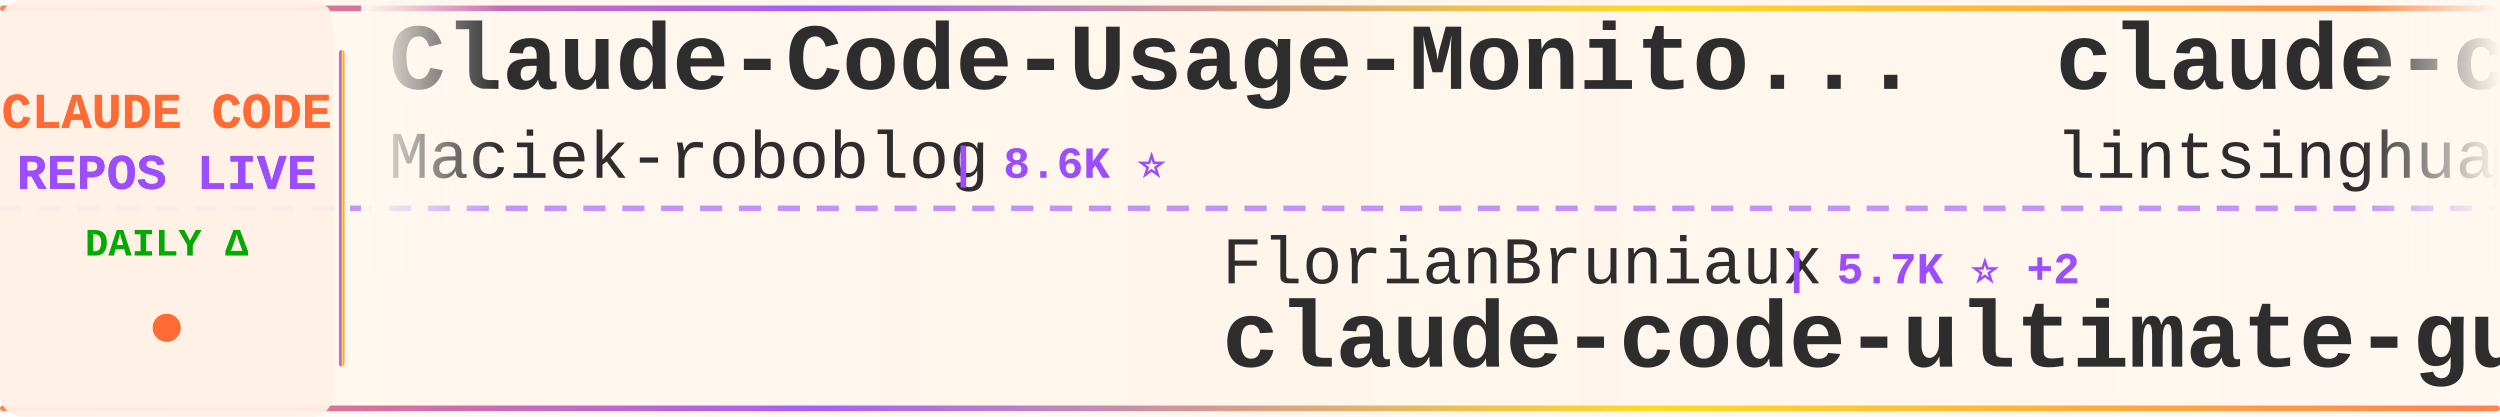
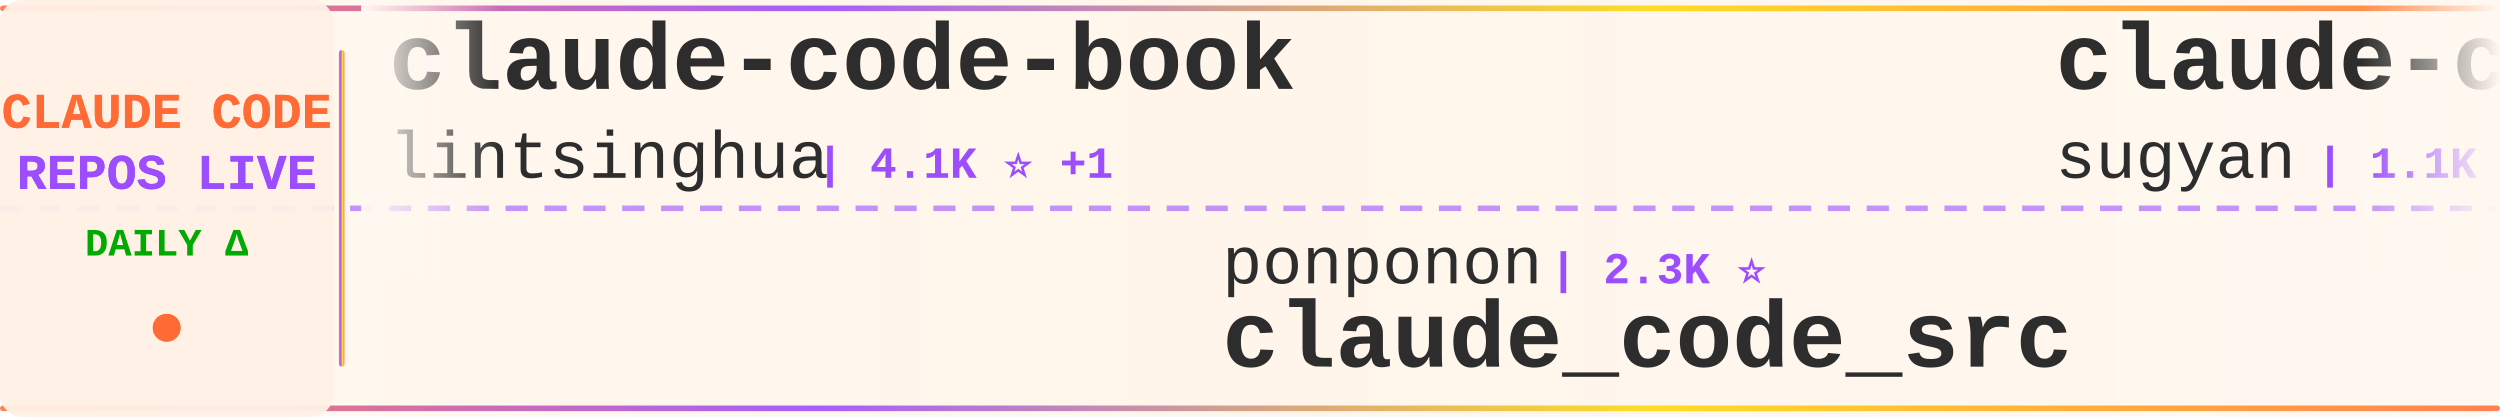
<svg xmlns="http://www.w3.org/2000/svg" width="900" height="150">
  <defs>
    <linearGradient id="tickerBg" x1="0%" y1="0%" x2="100%" y2="0%">
      <stop offset="0%" style="stop-color:#fff8f0;stop-opacity:0.98" />
      <stop offset="50%" style="stop-color:#fff5eb;stop-opacity:1" />
      <stop offset="100%" style="stop-color:#fff8f0;stop-opacity:0.98" />
    </linearGradient>
    <linearGradient id="borderGrad" x1="0%" y1="0%" x2="100%" y2="0%">
      <stop offset="0%" style="stop-color:#FF6B35;stop-opacity:0.85">
        <animate attributeName="stop-opacity" values="0.85;1;0.85" dur="2s" repeatCount="indefinite" />
      </stop>
      <stop offset="33%" style="stop-color:#9C4EFF;stop-opacity:0.9">
        <animate attributeName="stop-opacity" values="0.9;1;0.9" dur="2.2s" repeatCount="indefinite" />
      </stop>
      <stop offset="66%" style="stop-color:#FFD700;stop-opacity:0.85">
        <animate attributeName="stop-opacity" values="0.85;1;0.85" dur="1.8s" repeatCount="indefinite" />
      </stop>
      <stop offset="100%" style="stop-color:#FF6B35;stop-opacity:0.85">
        <animate attributeName="stop-opacity" values="0.85;1;0.85" dur="2s" repeatCount="indefinite" />
      </stop>
    </linearGradient>
    <filter id="textGlow">
      <feGaussianBlur stdDeviation="0.15" result="coloredBlur" />
      <feMerge>
        <feMergeNode in="coloredBlur" />
        <feMergeNode in="SourceGraphic" />
      </feMerge>
    </filter>
    <filter id="metricGlow">
      <feGaussianBlur stdDeviation="0.2" result="coloredBlur" />
      <feMerge>
        <feMergeNode in="coloredBlur" />
        <feMergeNode in="SourceGraphic" />
      </feMerge>
    </filter>
    <linearGradient id="leftFade" x1="0%" y1="0%" x2="100%" y2="0%">
      <stop offset="0%" style="stop-color:#fff8f0;stop-opacity:1" />
      <stop offset="100%" style="stop-color:#fff8f0;stop-opacity:0" />
    </linearGradient>
    <linearGradient id="rightFade" x1="0%" y1="0%" x2="100%" y2="0%">
      <stop offset="0%" style="stop-color:#fff8f0;stop-opacity:0" />
      <stop offset="100%" style="stop-color:#fff8f0;stop-opacity:1" />
    </linearGradient>
  </defs>
  <rect width="900" height="150" fill="url(#tickerBg)" rx="8" />
  <rect x="0" y="2" width="900" height="2" fill="url(#borderGrad)" rx="1" />
  <rect x="0" y="146" width="900" height="2" fill="url(#borderGrad)" rx="1" />
  <line x1="0" y1="75" x2="900" y2="75" stroke="#9C4EFF" stroke-width="2" stroke-dasharray="8 6" opacity="0.6" />
  <rect x="0" y="0" width="120" height="150" fill="#fff0e6" opacity="0.95" rx="8" />
  <text x="60" y="46" font-family="'Courier New', monospace" font-size="18" font-weight="bold" fill="#FF6B35" text-anchor="middle" filter="url(#textGlow)">
    CLAUDE CODE
  </text>
  <text x="60" y="68" font-family="'Courier New', monospace" font-size="18" font-weight="bold" fill="#9C4EFF" text-anchor="middle" filter="url(#textGlow)">
    REPOS LIVE
  </text>
  <text x="60" y="92" font-family="'Courier New', monospace" font-size="14" font-weight="bold" fill="#00aa00" text-anchor="middle">
    DAILY Δ
  </text>
  <circle cx="60" cy="118" r="5" fill="#FF6B35" filter="url(#metricGlow)">
    <animate attributeName="r" values="4;6;4" dur="1.5s" repeatCount="indefinite" />
    <animate attributeName="opacity" values="0.6;1;0.6" dur="1.5s" repeatCount="indefinite" />
  </circle>
  <rect x="122" y="18" width="2" height="114" fill="url(#borderGrad)" rx="1" />
  <clipPath id="tickerClip">
    <rect x="130" y="0" width="770" height="150" />
  </clipPath>
  <g clip-path="url(#tickerClip)">
    <g id="tickerItems">
      <animateTransform attributeName="transform" attributeType="XML" type="translate" from="0 0" to="-3000 0" dur="54s" repeatCount="indefinite" />
      <g transform="translate(0, 0)">
-         <text x="140" y="32" font-family="'Courier New', monospace" font-size="34" font-weight="bold" fill="#2d2d2d">Claude-Code-Usage-Monito...</text>
-         <text x="140" y="64" font-family="'Courier New', monospace" font-size="24" font-weight="normal" fill="#2d2d2d" opacity="1.0">Maciek-roboblog</text>
-         <text x="342" y="64" font-family="'Courier New', monospace" font-size="16" font-weight="bold" fill="#9C4EFF"> | 8.6K ⭐</text>
-       </g>
-       <g transform="translate(300, 0)">
-         <text x="140" y="102" font-family="'Courier New', monospace" font-size="24" font-weight="normal" fill="#2d2d2d" opacity="1.0">FlorianBruniaux</text>
-         <text x="342" y="102" font-family="'Courier New', monospace" font-size="16" font-weight="bold" fill="#9C4EFF"> | 5.7K ⭐ +2</text>
-         <text x="140" y="132" font-family="'Courier New', monospace" font-size="34" font-weight="bold" fill="#2d2d2d">claude-code-ultimate-gui...</text>
-       </g>
-       <g transform="translate(600, 0)">
        <text x="140" y="32" font-family="'Courier New', monospace" font-size="34" font-weight="bold" fill="#2d2d2d">claude-code-book</text>
        <text x="140" y="64" font-family="'Courier New', monospace" font-size="24" font-weight="normal" fill="#2d2d2d" opacity="1.0">lintsinghua</text>
        <text x="294" y="64" font-family="'Courier New', monospace" font-size="16" font-weight="bold" fill="#9C4EFF"> | 4.1K ⭐ +1</text>
      </g>
+       <g transform="translate(300, 0)">
+         <text x="140" y="102" font-family="'Courier New', monospace" font-size="24" font-weight="normal" fill="#2d2d2d" opacity="1.0">ponponon</text>
+         <text x="258" y="102" font-family="'Courier New', monospace" font-size="16" font-weight="bold" fill="#9C4EFF"> | 2.3K ⭐</text>
+         <text x="140" y="132" font-family="'Courier New', monospace" font-size="34" font-weight="bold" fill="#2d2d2d">claude_code_src</text>
+       </g>
+       <g transform="translate(600, 0)">
+         <text x="140" y="32" font-family="'Courier New', monospace" font-size="34" font-weight="bold" fill="#2d2d2d">claude-code-webui</text>
+         <text x="140" y="64" font-family="'Courier New', monospace" font-size="24" font-weight="normal" fill="#2d2d2d" opacity="1.0">sugyan</text>
+         <text x="234" y="64" font-family="'Courier New', monospace" font-size="16" font-weight="bold" fill="#9C4EFF"> | 1.1K ⭐</text>
+       </g>
      <g transform="translate(900, 0)">
-         <text x="140" y="102" font-family="'Courier New', monospace" font-size="24" font-weight="normal" fill="#2d2d2d" opacity="1.0">jeremylongshore</text>
-         <text x="342" y="102" font-family="'Courier New', monospace" font-size="16" font-weight="bold" fill="#9C4EFF"> | 2.6K ⭐</text>
-         <text x="140" y="132" font-family="'Courier New', monospace" font-size="34" font-weight="bold" fill="#2d2d2d">claude-code-plugins-plus...</text>
+         <text x="140" y="102" font-family="'Courier New', monospace" font-size="24" font-weight="normal" fill="#2d2d2d" opacity="1.0">shanraisshan</text>
+         <text x="306" y="102" font-family="'Courier New', monospace" font-size="16" font-weight="bold" fill="#9C4EFF"> | 64.1K ⭐ +7</text>
+         <text x="140" y="132" font-family="'Courier New', monospace" font-size="34" font-weight="bold" fill="#2d2d2d">claude-code-best-practic...</text>
      </g>
      <g transform="translate(1200, 0)">
-         <text x="140" y="32" font-family="'Courier New', monospace" font-size="34" font-weight="bold" fill="#2d2d2d">claude-code-harness</text>
-         <text x="140" y="64" font-family="'Courier New', monospace" font-size="24" font-weight="normal" fill="#2d2d2d" opacity="1.0">Chachamaru127</text>
-         <text x="318" y="64" font-family="'Courier New', monospace" font-size="16" font-weight="bold" fill="#9C4EFF"> | 3.0K ⭐ +1</text>
+         <text x="140" y="32" font-family="'Courier New', monospace" font-size="34" font-weight="bold" fill="#2d2d2d">claude-code-source</text>
+         <text x="140" y="64" font-family="'Courier New', monospace" font-size="24" font-weight="normal" fill="#2d2d2d" opacity="1.0">AprilNEA</text>
+         <text x="258" y="64" font-family="'Courier New', monospace" font-size="16" font-weight="bold" fill="#9C4EFF"> | 394 ⭐</text>
      </g>
      <g transform="translate(1500, 0)">
        <text x="140" y="102" font-family="'Courier New', monospace" font-size="24" font-weight="normal" fill="#2d2d2d" opacity="1.0">ghuntley</text>
        <text x="258" y="102" font-family="'Courier New', monospace" font-size="16" font-weight="bold" fill="#9C4EFF"> | 987 ⭐</text>
        <text x="140" y="132" font-family="'Courier New', monospace" font-size="34" font-weight="bold" fill="#2d2d2d">claude-code-source-code-...</text>
      </g>
      <g transform="translate(1800, 0)">
-         <text x="140" y="32" font-family="'Courier New', monospace" font-size="34" font-weight="bold" fill="#2d2d2d">claude-code-my-workflow</text>
-         <text x="140" y="64" font-family="'Courier New', monospace" font-size="24" font-weight="normal" fill="#2d2d2d" opacity="1.0">pedrohcgs</text>
-         <text x="270" y="64" font-family="'Courier New', monospace" font-size="16" font-weight="bold" fill="#9C4EFF"> | 1.4K ⭐</text>
+         <text x="140" y="32" font-family="'Courier New', monospace" font-size="34" font-weight="bold" fill="#2d2d2d">claude-code-base-action</text>
+         <text x="140" y="64" font-family="'Courier New', monospace" font-size="24" font-weight="normal" fill="#2d2d2d" opacity="1.0">anthropics</text>
+         <text x="282" y="64" font-family="'Courier New', monospace" font-size="16" font-weight="bold" fill="#9C4EFF"> | 939 ⭐</text>
      </g>
      <g transform="translate(2100, 0)">
-         <text x="140" y="102" font-family="'Courier New', monospace" font-size="24" font-weight="normal" fill="#2d2d2d" opacity="1.0">huangjia2019</text>
-         <text x="306" y="102" font-family="'Courier New', monospace" font-size="16" font-weight="bold" fill="#9C4EFF"> | 1.0K ⭐ +2</text>
-         <text x="140" y="132" font-family="'Courier New', monospace" font-size="34" font-weight="bold" fill="#2d2d2d">claude-code-engineering</text>
+         <text x="140" y="102" font-family="'Courier New', monospace" font-size="24" font-weight="normal" fill="#2d2d2d" opacity="1.0">ChinaSiro</text>
+         <text x="270" y="102" font-family="'Courier New', monospace" font-size="16" font-weight="bold" fill="#9C4EFF"> | 9.6K ⭐ -1</text>
+         <text x="140" y="132" font-family="'Courier New', monospace" font-size="34" font-weight="bold" fill="#2d2d2d">claude-code-sourcemap</text>
      </g>
      <g transform="translate(2400, 0)">
-         <text x="140" y="32" font-family="'Courier New', monospace" font-size="34" font-weight="bold" fill="#2d2d2d">Open-ClaudeCode</text>
-         <text x="140" y="64" font-family="'Courier New', monospace" font-size="24" font-weight="normal" fill="#2d2d2d" opacity="1.0">LING71671</text>
-         <text x="270" y="64" font-family="'Courier New', monospace" font-size="16" font-weight="bold" fill="#9C4EFF"> | 932 ⭐</text>
+         <text x="140" y="32" font-family="'Courier New', monospace" font-size="34" font-weight="bold" fill="#2d2d2d">pi-vs-claude-code</text>
+         <text x="140" y="64" font-family="'Courier New', monospace" font-size="24" font-weight="normal" fill="#2d2d2d" opacity="1.0">disler</text>
+         <text x="234" y="64" font-family="'Courier New', monospace" font-size="16" font-weight="bold" fill="#9C4EFF"> | 1.6K ⭐ +1</text>
      </g>
      <g transform="translate(2700, 0)">
-         <text x="140" y="102" font-family="'Courier New', monospace" font-size="24" font-weight="normal" fill="#2d2d2d" opacity="1.0">feiskyer</text>
-         <text x="258" y="102" font-family="'Courier New', monospace" font-size="16" font-weight="bold" fill="#9C4EFF"> | 1.6K ⭐</text>
-         <text x="140" y="132" font-family="'Courier New', monospace" font-size="34" font-weight="bold" fill="#2d2d2d">claude-code-settings</text>
+         <text x="140" y="102" font-family="'Courier New', monospace" font-size="24" font-weight="normal" fill="#2d2d2d" opacity="1.0">davila7</text>
+         <text x="246" y="102" font-family="'Courier New', monospace" font-size="16" font-weight="bold" fill="#9C4EFF"> | 30.1K ⭐ +3</text>
+         <text x="140" y="132" font-family="'Courier New', monospace" font-size="34" font-weight="bold" fill="#2d2d2d">claude-code-templates</text>
      </g>
      <g transform="translate(3000, 0)">
-         <text x="140" y="32" font-family="'Courier New', monospace" font-size="34" font-weight="bold" fill="#2d2d2d">Claude-Code-Usage-Monito...</text>
-         <text x="140" y="64" font-family="'Courier New', monospace" font-size="24" font-weight="normal" fill="#2d2d2d" opacity="1.0">Maciek-roboblog</text>
-         <text x="342" y="64" font-family="'Courier New', monospace" font-size="16" font-weight="bold" fill="#9C4EFF"> | 8.6K ⭐</text>
-       </g>
-       <g transform="translate(3300, 0)">
-         <text x="140" y="102" font-family="'Courier New', monospace" font-size="24" font-weight="normal" fill="#2d2d2d" opacity="1.0">FlorianBruniaux</text>
-         <text x="342" y="102" font-family="'Courier New', monospace" font-size="16" font-weight="bold" fill="#9C4EFF"> | 5.7K ⭐ +2</text>
-         <text x="140" y="132" font-family="'Courier New', monospace" font-size="34" font-weight="bold" fill="#2d2d2d">claude-code-ultimate-gui...</text>
-       </g>
-       <g transform="translate(3600, 0)">
        <text x="140" y="32" font-family="'Courier New', monospace" font-size="34" font-weight="bold" fill="#2d2d2d">claude-code-book</text>
        <text x="140" y="64" font-family="'Courier New', monospace" font-size="24" font-weight="normal" fill="#2d2d2d" opacity="1.0">lintsinghua</text>
        <text x="294" y="64" font-family="'Courier New', monospace" font-size="16" font-weight="bold" fill="#9C4EFF"> | 4.1K ⭐ +1</text>
      </g>
+       <g transform="translate(3300, 0)">
+         <text x="140" y="102" font-family="'Courier New', monospace" font-size="24" font-weight="normal" fill="#2d2d2d" opacity="1.0">ponponon</text>
+         <text x="258" y="102" font-family="'Courier New', monospace" font-size="16" font-weight="bold" fill="#9C4EFF"> | 2.3K ⭐</text>
+         <text x="140" y="132" font-family="'Courier New', monospace" font-size="34" font-weight="bold" fill="#2d2d2d">claude_code_src</text>
+       </g>
+       <g transform="translate(3600, 0)">
+         <text x="140" y="32" font-family="'Courier New', monospace" font-size="34" font-weight="bold" fill="#2d2d2d">claude-code-webui</text>
+         <text x="140" y="64" font-family="'Courier New', monospace" font-size="24" font-weight="normal" fill="#2d2d2d" opacity="1.0">sugyan</text>
+         <text x="234" y="64" font-family="'Courier New', monospace" font-size="16" font-weight="bold" fill="#9C4EFF"> | 1.1K ⭐</text>
+       </g>
      <g transform="translate(3900, 0)">
-         <text x="140" y="102" font-family="'Courier New', monospace" font-size="24" font-weight="normal" fill="#2d2d2d" opacity="1.0">jeremylongshore</text>
-         <text x="342" y="102" font-family="'Courier New', monospace" font-size="16" font-weight="bold" fill="#9C4EFF"> | 2.6K ⭐</text>
-         <text x="140" y="132" font-family="'Courier New', monospace" font-size="34" font-weight="bold" fill="#2d2d2d">claude-code-plugins-plus...</text>
+         <text x="140" y="102" font-family="'Courier New', monospace" font-size="24" font-weight="normal" fill="#2d2d2d" opacity="1.0">shanraisshan</text>
+         <text x="306" y="102" font-family="'Courier New', monospace" font-size="16" font-weight="bold" fill="#9C4EFF"> | 64.1K ⭐ +7</text>
+         <text x="140" y="132" font-family="'Courier New', monospace" font-size="34" font-weight="bold" fill="#2d2d2d">claude-code-best-practic...</text>
      </g>
    </g>
  </g>
  <rect x="130" y="0" width="50" height="100" fill="url(#leftFade)" />
  <rect x="850" y="0" width="50" height="100" fill="url(#rightFade)" />
</svg>
